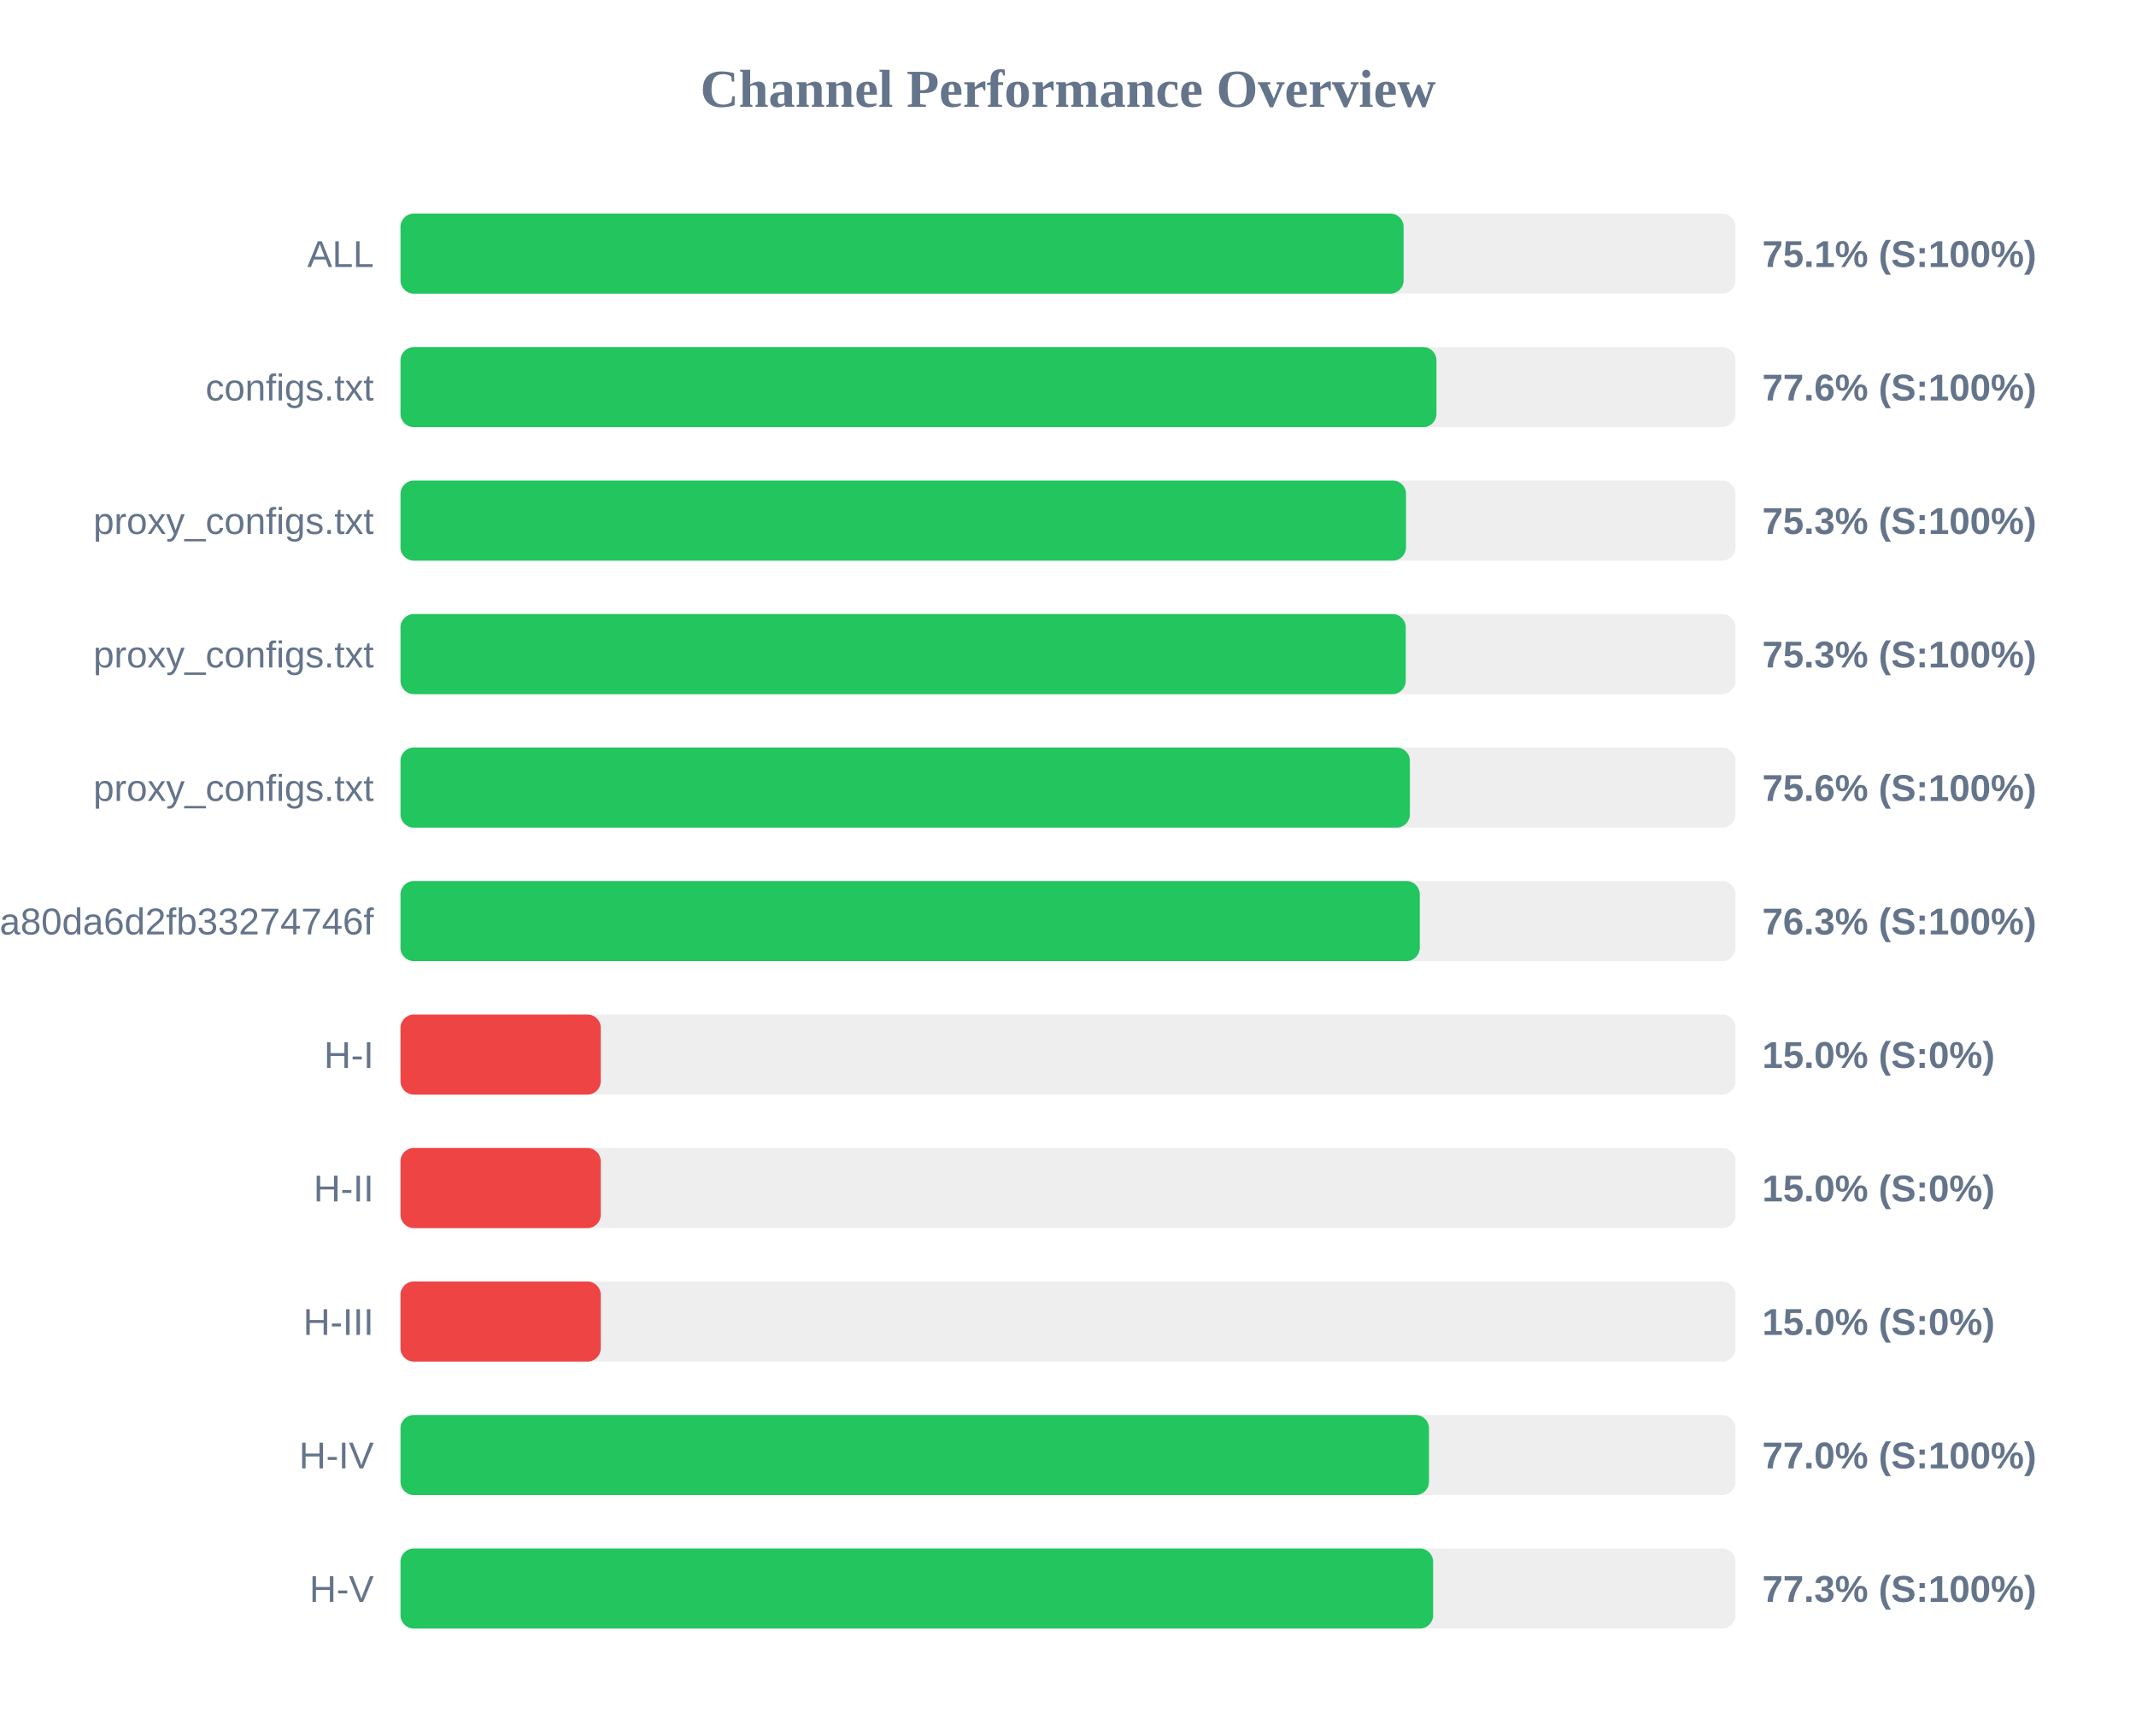
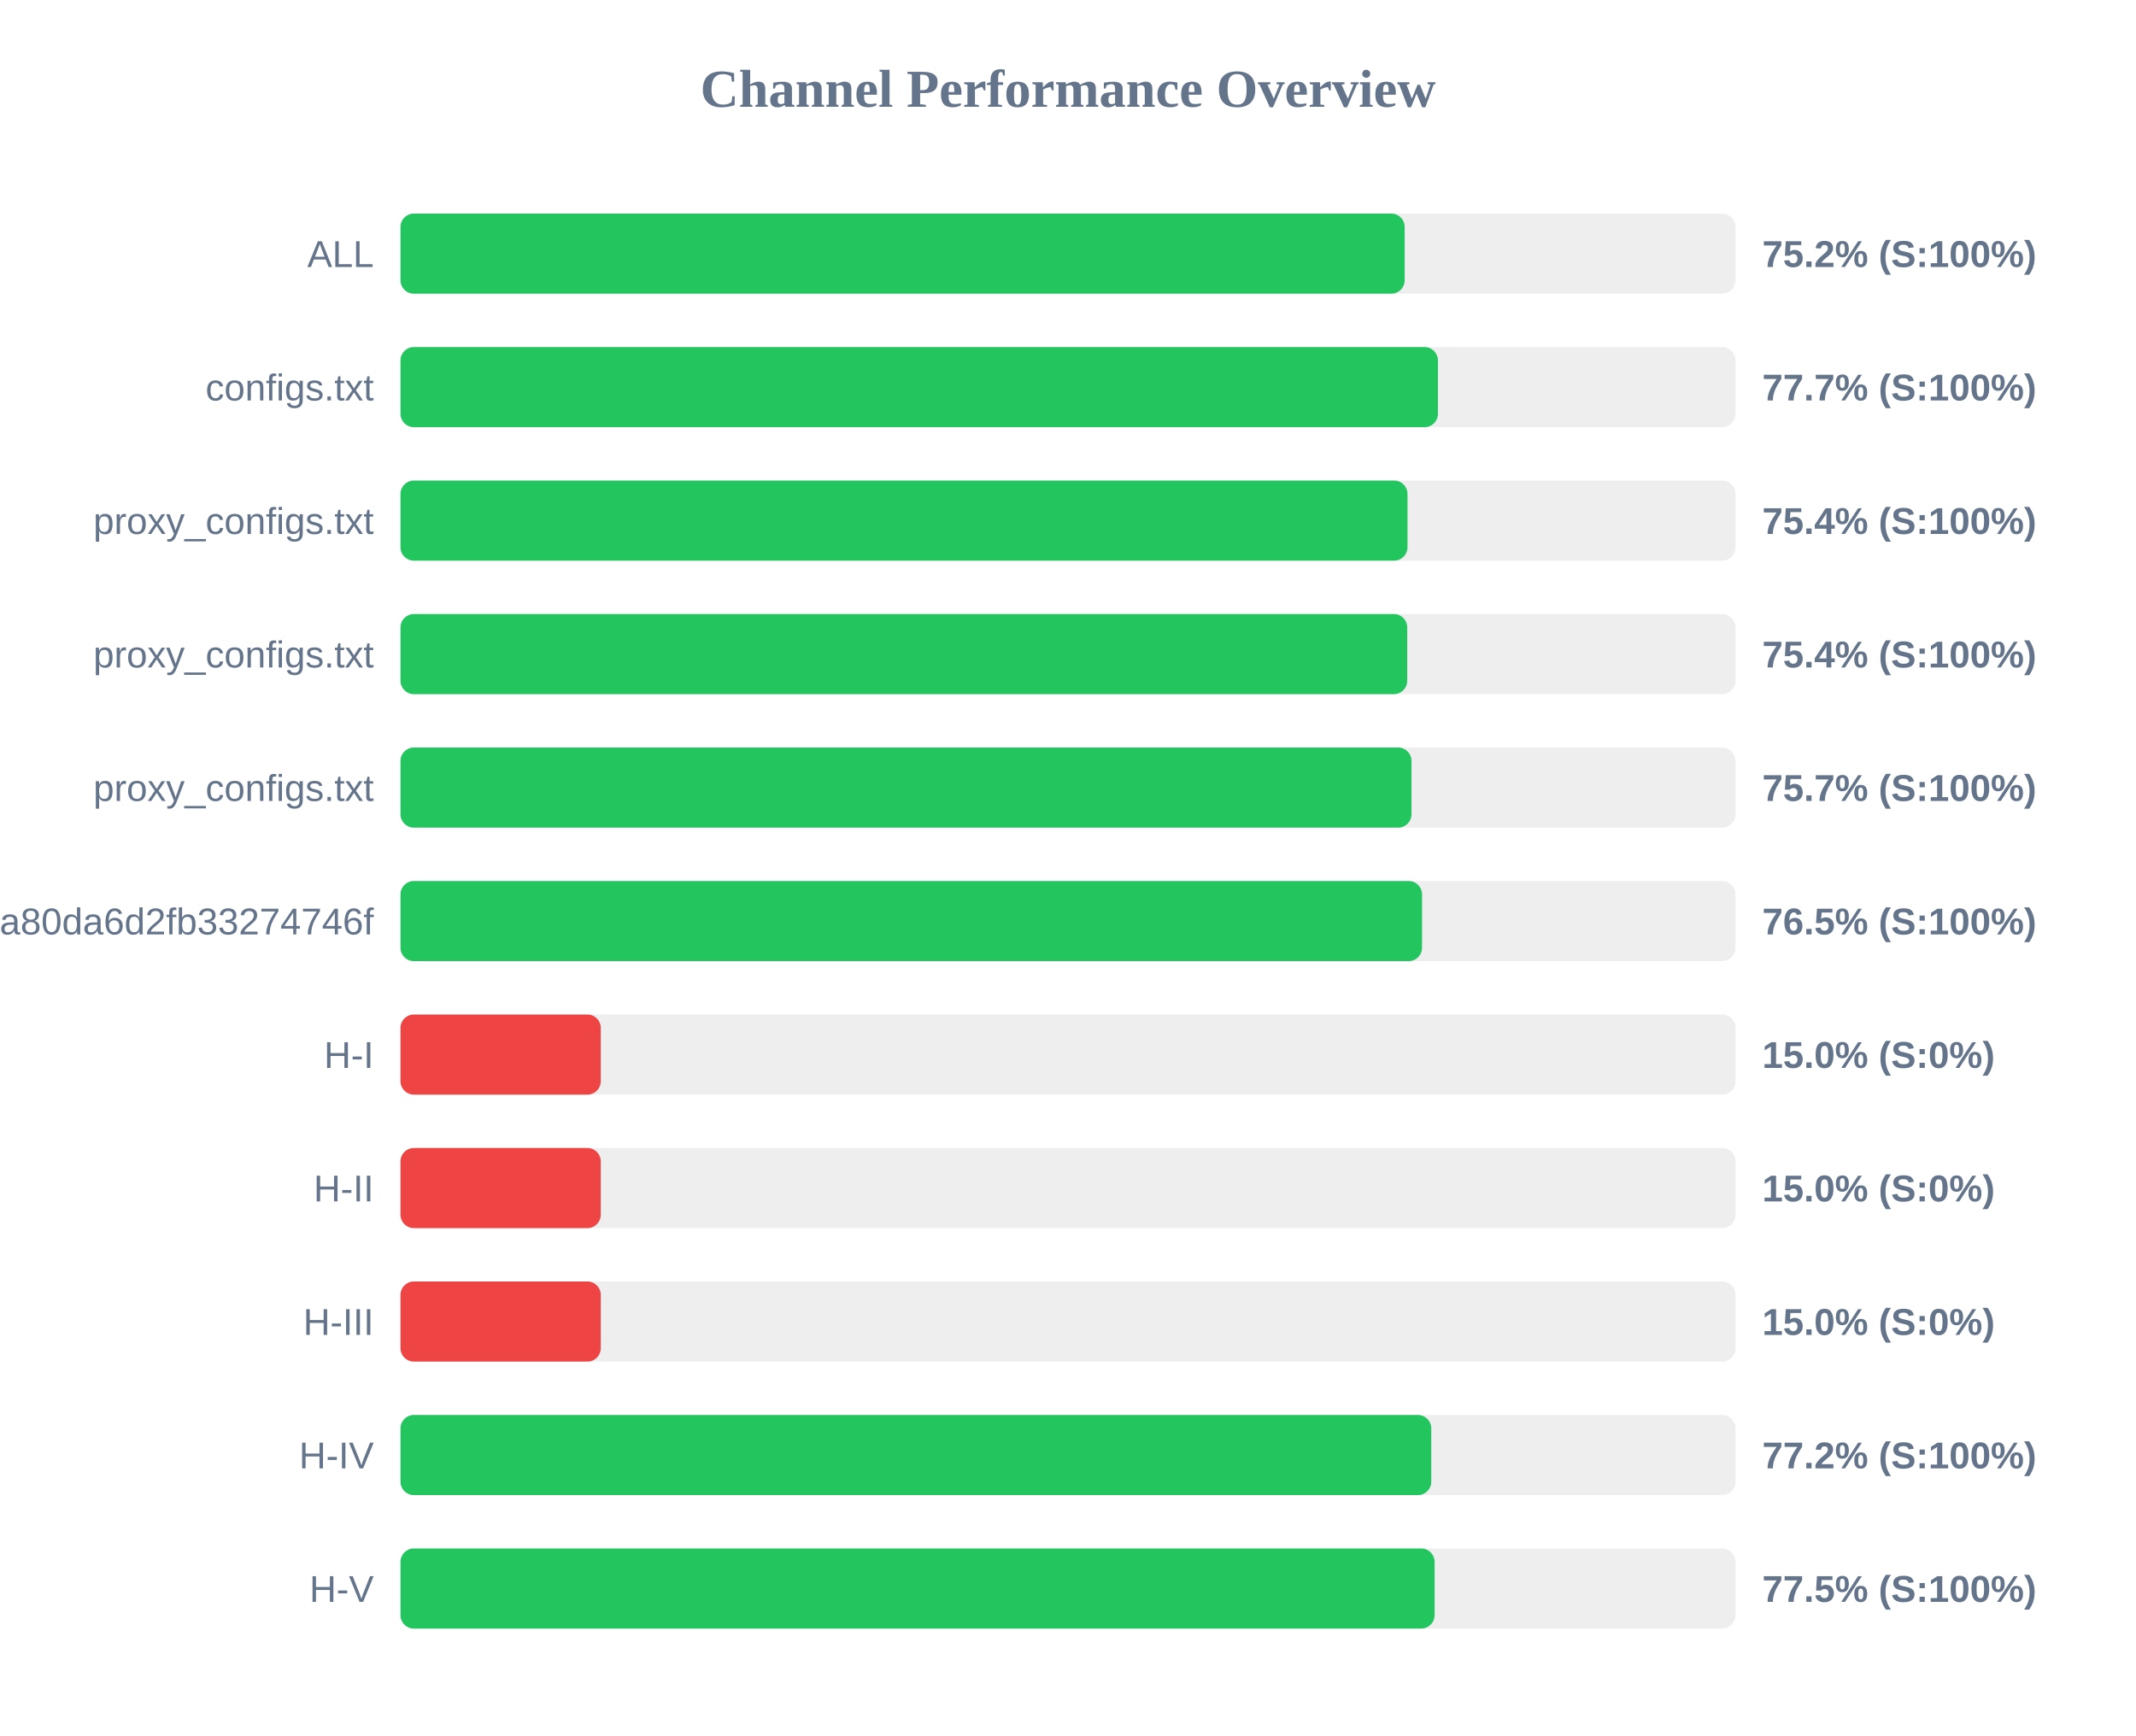
<svg xmlns="http://www.w3.org/2000/svg" width="800" height="650" version="1.1">
  <style>
        .row { font: 14px Arial; fill: #64748b; }
        .score { font: bold 14px Arial; fill: #64748b; }
    </style>
  <text x="400" y="40" text-anchor="middle" font-size="20px" font-weight="bold" fill="#64748b">Channel Performance Overview</text>
  <rect x="150" y="80" width="500" height="30" fill="#eee" rx="5" />
-   <rect x="150" y="80" width="375.7" height="30" fill="#22c55e" rx="5" />
+   <rect x="150" y="80" width="376.1" height="30" fill="#22c55e" rx="5" />
  <text x="140" y="100" text-anchor="end" class="row">ALL</text>
-   <text x="660" y="100" text-anchor="start" class="score">75.1% (S:100%)</text>
+   <text x="660" y="100" text-anchor="start" class="score">75.2% (S:100%)</text>
  <rect x="150" y="130" width="500" height="30" fill="#eee" rx="5" />
-   <rect x="150" y="130" width="388.0" height="30" fill="#22c55e" rx="5" />
+   <rect x="150" y="130" width="388.55" height="30" fill="#22c55e" rx="5" />
  <text x="140" y="150" text-anchor="end" class="row">configs.txt</text>
-   <text x="660" y="150" text-anchor="start" class="score">77.6% (S:100%)</text>
+   <text x="660" y="150" text-anchor="start" class="score">77.7% (S:100%)</text>
  <rect x="150" y="180" width="500" height="30" fill="#eee" rx="5" />
-   <rect x="150" y="180" width="376.6" height="30" fill="#22c55e" rx="5" />
+   <rect x="150" y="180" width="377.15" height="30" fill="#22c55e" rx="5" />
  <text x="140" y="200" text-anchor="end" class="row">proxy_configs.txt</text>
-   <text x="660" y="200" text-anchor="start" class="score">75.3% (S:100%)</text>
+   <text x="660" y="200" text-anchor="start" class="score">75.4% (S:100%)</text>
  <rect x="150" y="230" width="500" height="30" fill="#eee" rx="5" />
-   <rect x="150" y="230" width="376.5" height="30" fill="#22c55e" rx="5" />
+   <rect x="150" y="230" width="377.05" height="30" fill="#22c55e" rx="5" />
  <text x="140" y="250" text-anchor="end" class="row">proxy_configs.txt</text>
-   <text x="660" y="250" text-anchor="start" class="score">75.3% (S:100%)</text>
+   <text x="660" y="250" text-anchor="start" class="score">75.4% (S:100%)</text>
  <rect x="150" y="280" width="500" height="30" fill="#eee" rx="5" />
-   <rect x="150" y="280" width="378.05" height="30" fill="#22c55e" rx="5" />
+   <rect x="150" y="280" width="378.65" height="30" fill="#22c55e" rx="5" />
  <text x="140" y="300" text-anchor="end" class="row">proxy_configs.txt</text>
-   <text x="660" y="300" text-anchor="start" class="score">75.6% (S:100%)</text>
+   <text x="660" y="300" text-anchor="start" class="score">75.7% (S:100%)</text>
  <rect x="150" y="330" width="500" height="30" fill="#eee" rx="5" />
-   <rect x="150" y="330" width="381.75" height="30" fill="#22c55e" rx="5" />
+   <rect x="150" y="330" width="382.6" height="30" fill="#22c55e" rx="5" />
  <text x="140" y="350" text-anchor="end" class="row">subscribe?token=2d28dacb3976ca80da6d2fb33274746f</text>
-   <text x="660" y="350" text-anchor="start" class="score">76.3% (S:100%)</text>
+   <text x="660" y="350" text-anchor="start" class="score">76.5% (S:100%)</text>
  <rect x="150" y="380" width="500" height="30" fill="#eee" rx="5" />
  <rect x="150" y="380" width="75.0" height="30" fill="#ef4444" rx="5" />
  <text x="140" y="400" text-anchor="end" class="row">H-I</text>
  <text x="660" y="400" text-anchor="start" class="score">15.0% (S:0%)</text>
  <rect x="150" y="430" width="500" height="30" fill="#eee" rx="5" />
  <rect x="150" y="430" width="75.0" height="30" fill="#ef4444" rx="5" />
  <text x="140" y="450" text-anchor="end" class="row">H-II</text>
  <text x="660" y="450" text-anchor="start" class="score">15.0% (S:0%)</text>
  <rect x="150" y="480" width="500" height="30" fill="#eee" rx="5" />
  <rect x="150" y="480" width="75.0" height="30" fill="#ef4444" rx="5" />
  <text x="140" y="500" text-anchor="end" class="row">H-III</text>
  <text x="660" y="500" text-anchor="start" class="score">15.0% (S:0%)</text>
  <rect x="150" y="530" width="500" height="30" fill="#eee" rx="5" />
-   <rect x="150" y="530" width="385.2" height="30" fill="#22c55e" rx="5" />
+   <rect x="150" y="530" width="386.05" height="30" fill="#22c55e" rx="5" />
  <text x="140" y="550" text-anchor="end" class="row">H-IV</text>
-   <text x="660" y="550" text-anchor="start" class="score">77.0% (S:100%)</text>
+   <text x="660" y="550" text-anchor="start" class="score">77.2% (S:100%)</text>
  <rect x="150" y="580" width="500" height="30" fill="#eee" rx="5" />
-   <rect x="150" y="580" width="386.75" height="30" fill="#22c55e" rx="5" />
+   <rect x="150" y="580" width="387.3" height="30" fill="#22c55e" rx="5" />
  <text x="140" y="600" text-anchor="end" class="row">H-V</text>
-   <text x="660" y="600" text-anchor="start" class="score">77.3% (S:100%)</text>
+   <text x="660" y="600" text-anchor="start" class="score">77.5% (S:100%)</text>
</svg>
